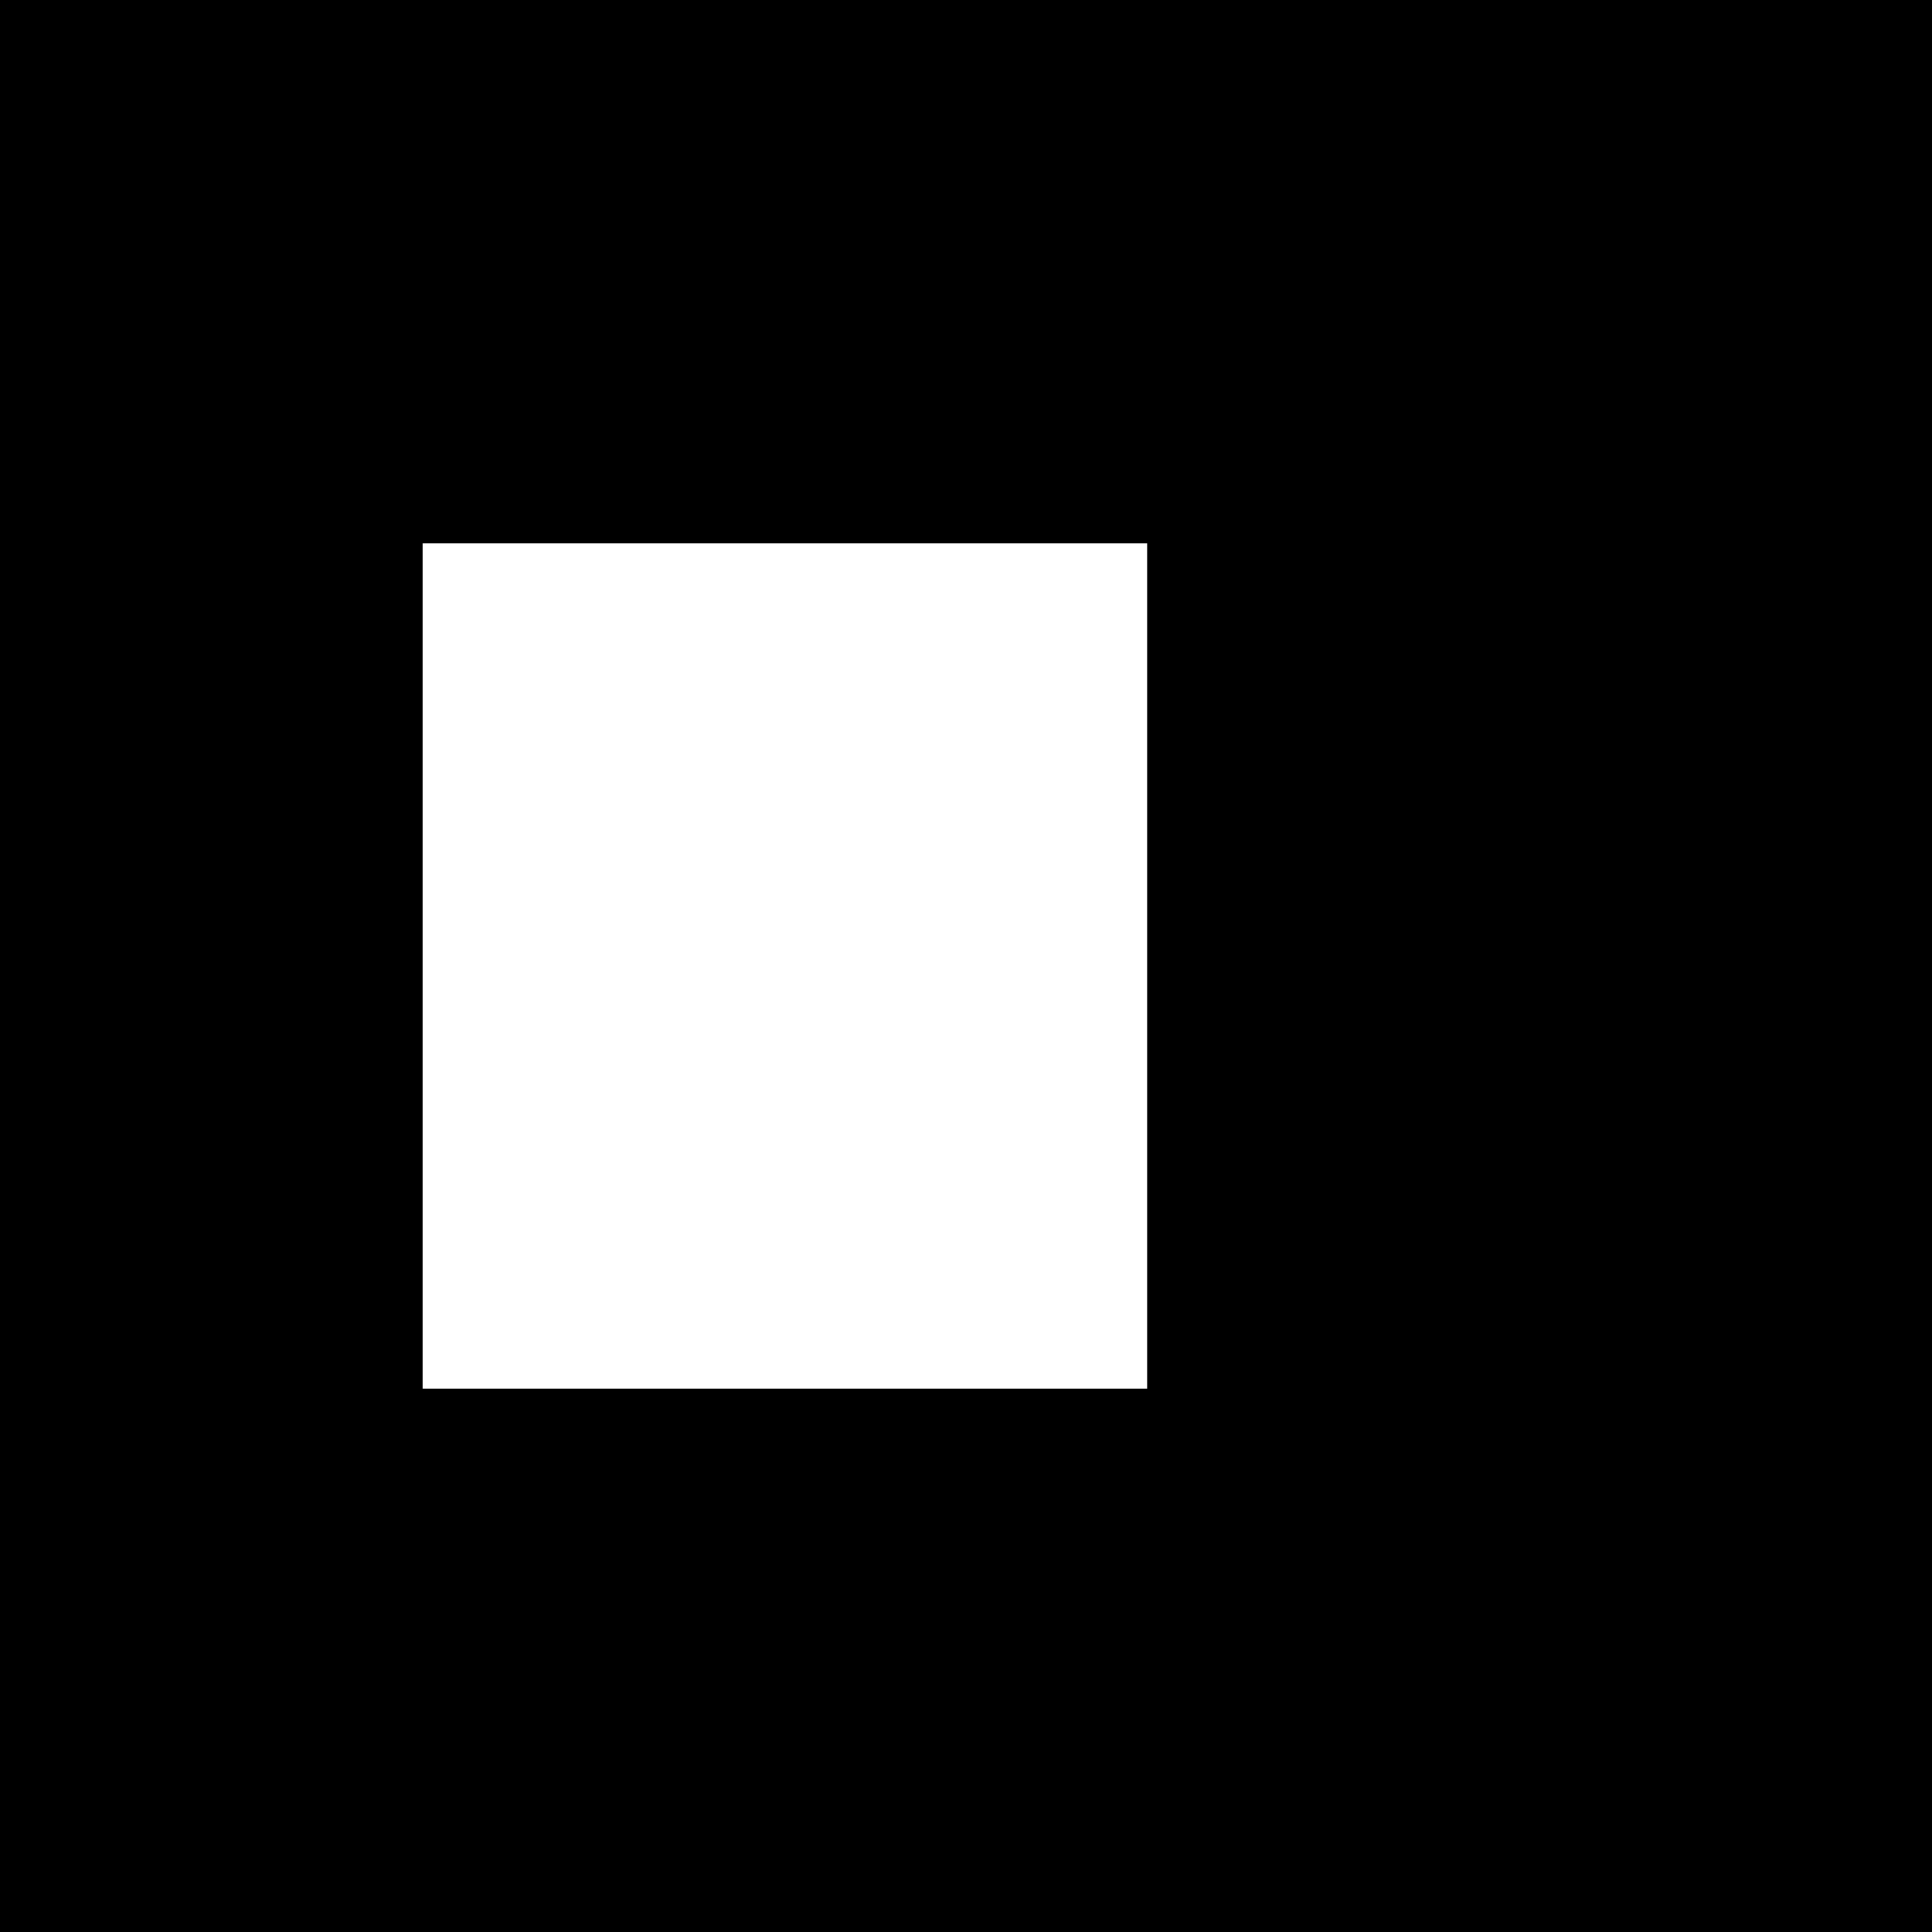
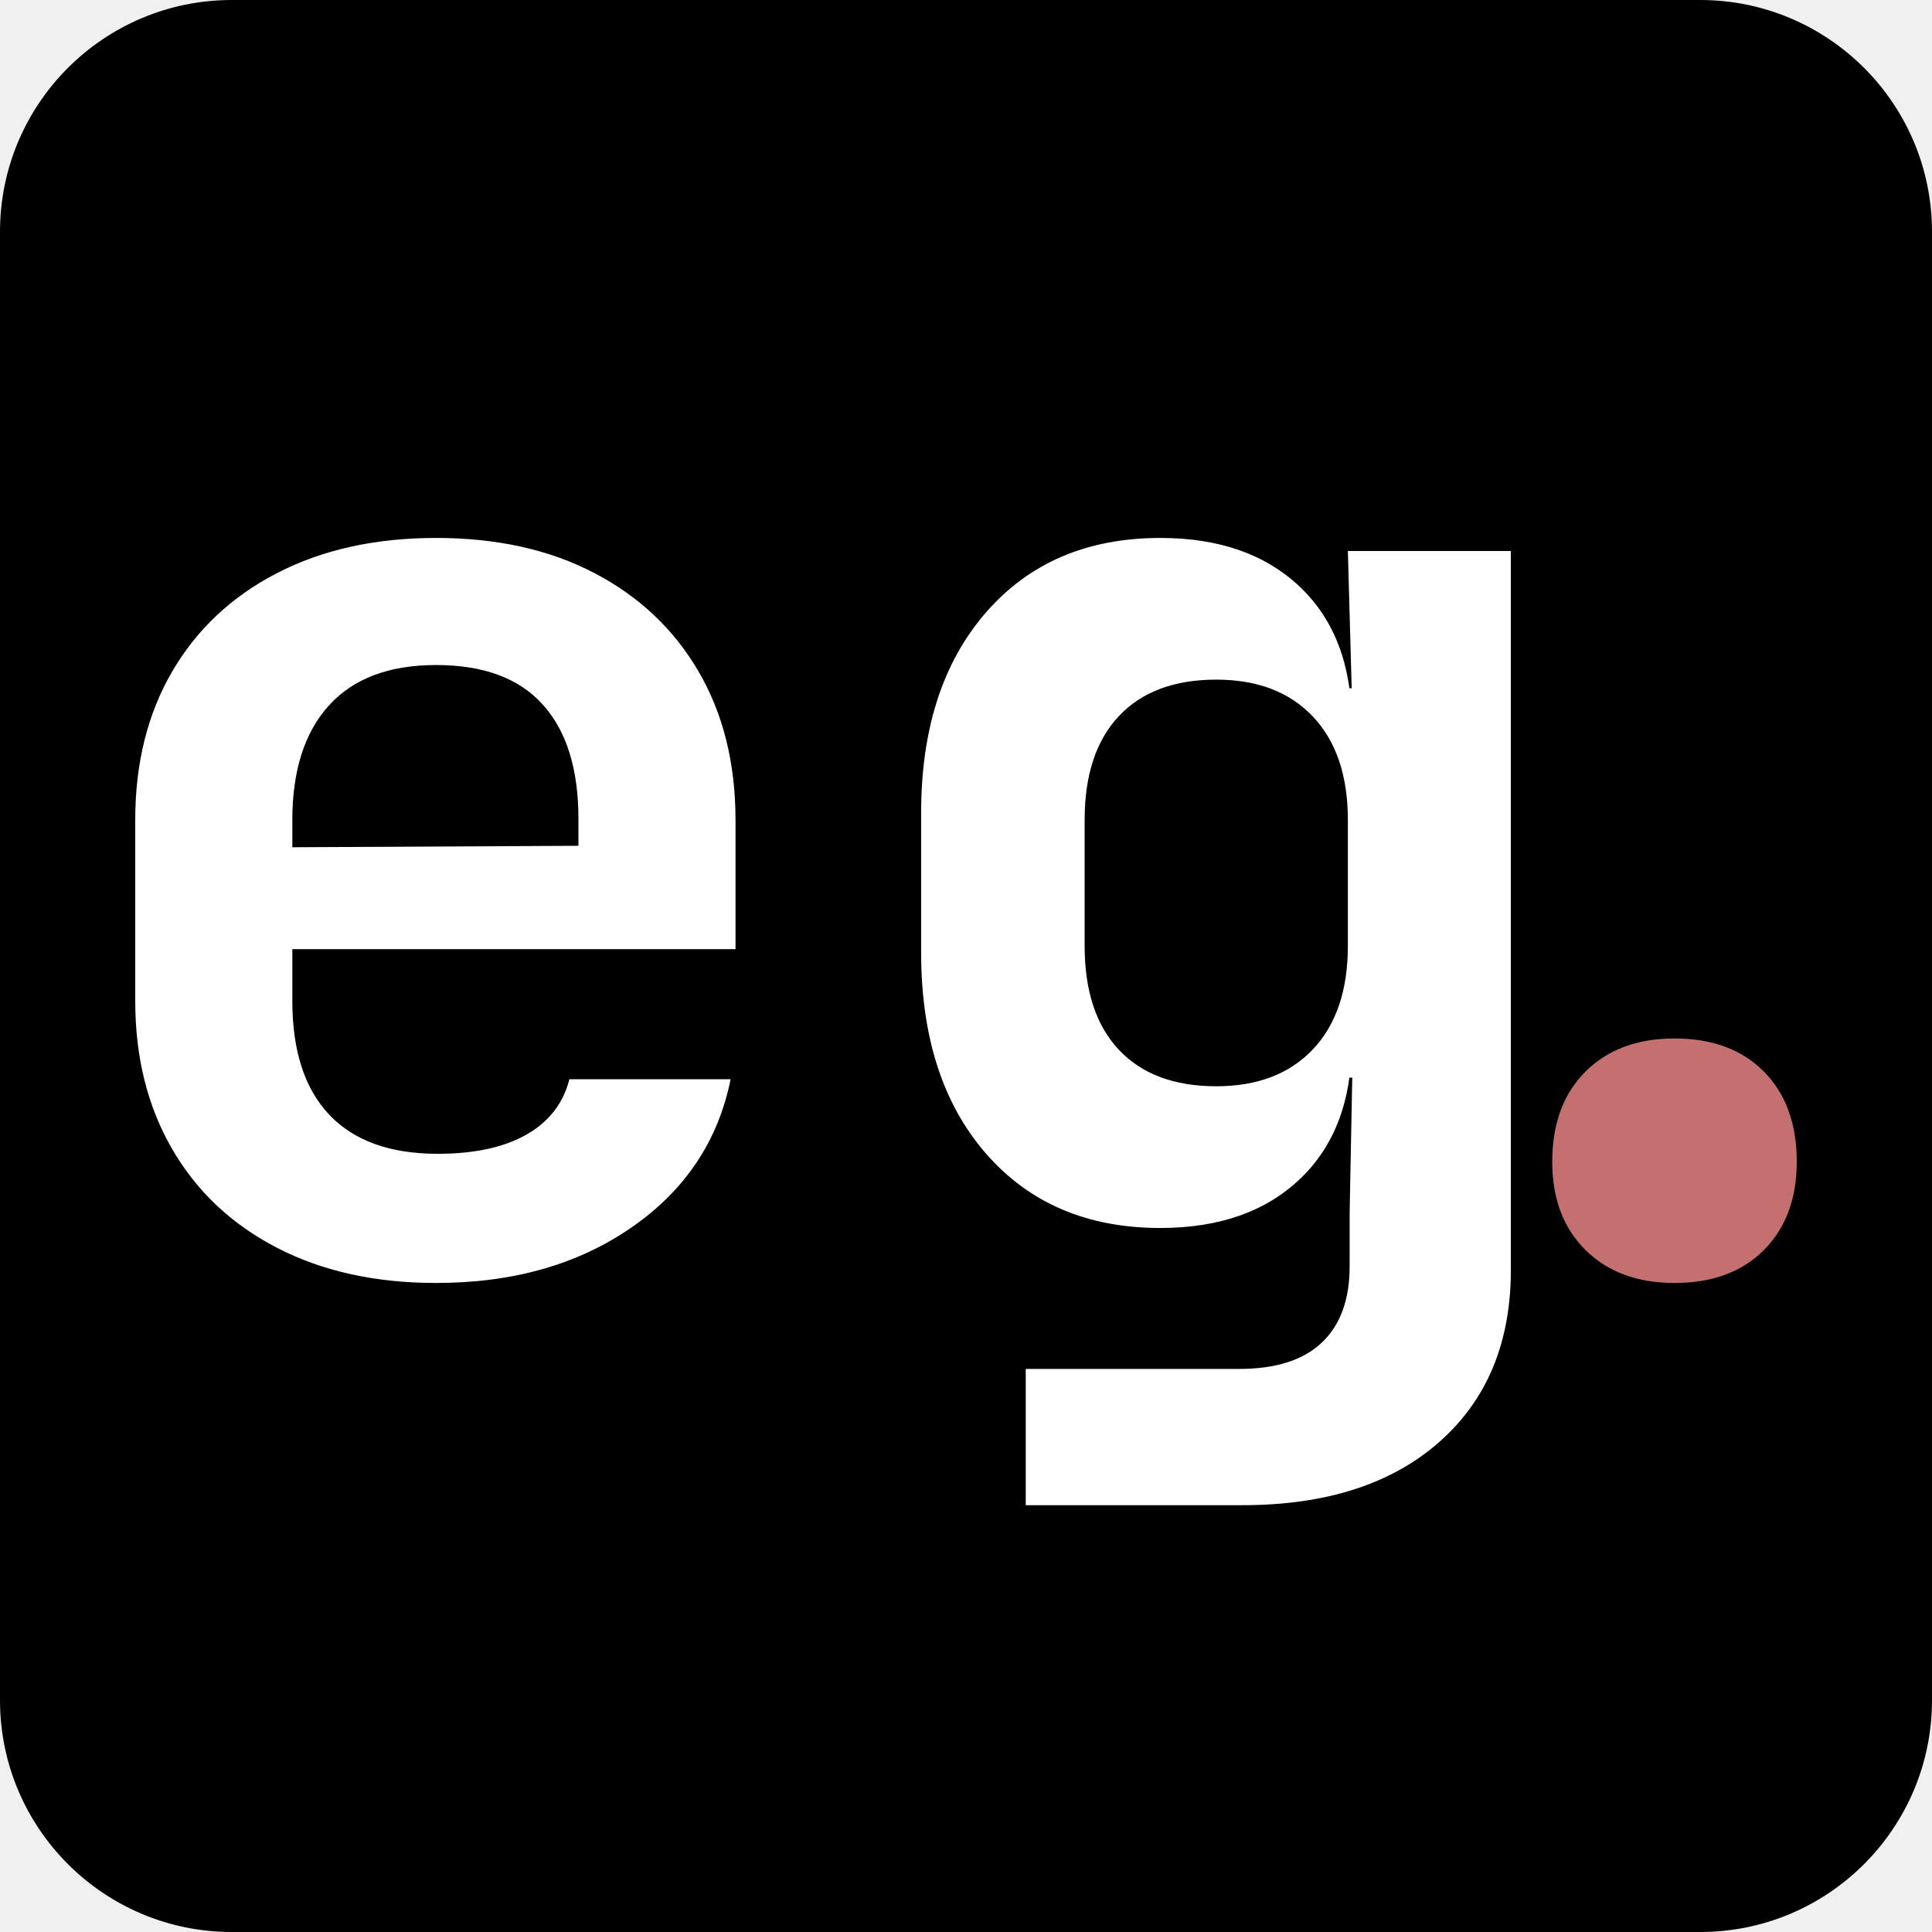
- <svg xmlns="http://www.w3.org/2000/svg" viewBox="0 0 32 32">
-   <rect width="32" height="32" fill="#000" />
-   <rect x="7" y="9" width="12" height="14" fill="#fff" />
+ <svg xmlns="http://www.w3.org/2000/svg" viewBox="0 0 512 512" width="512" height="512">
+   <rect x="0" y="0" width="512" height="512" rx="61.44" fill="#000000" />
+   <path fill="#ffffff" d="M115.58 340Q91.45 340 73.43 330.69Q55.41 321.38 45.63 304.52Q35.84 287.66 35.84 265.23V217.33Q35.84 194.75 45.63 177.96Q55.41 161.18 73.43 151.87Q91.45 142.56 115.58 142.56Q139.72 142.56 157.53 151.87Q175.35 161.18 185.13 177.96Q194.92 194.75 194.92 217.33V251.53H77.47V265.23Q77.47 285.11 87.28 295.44Q97.09 305.77 115.99 305.77Q130.56 305.77 139.51 300.68Q148.47 295.59 150.89 286.01H193.62Q188.68 310.52 167.4 325.26Q146.12 340 115.58 340ZM153.29 227.3V216.92Q153.29 197.24 143.86 186.74Q134.43 176.24 115.58 176.24Q96.89 176.24 87.18 186.94Q77.47 197.65 77.47 217.33V224.53L156.33 224.13ZM271.83 398.89V362.78H328.39Q342.94 362.78 350.3 355.8Q357.67 348.81 357.67 335.56V321.24L358.36 285.59H348.68L358.21 276.34Q358.21 299.35 344.56 312.39Q330.91 325.43 307.5 325.43Q278.46 325.43 261.28 305.69Q244.11 285.96 244.11 252.39V215.45Q244.11 182.08 261.28 162.32Q278.46 142.56 307.5 142.56Q330.91 142.56 344.56 155.59Q358.21 168.63 358.21 191.64L348.68 182.39H358.21L357.2 146.02H400.39V336.57Q400.39 365.45 381.39 382.17Q362.39 398.89 329.26 398.89ZM322.32 287.87Q338.68 287.87 347.94 278.08Q357.2 268.28 357.2 250.66V217.33Q357.2 199.7 347.94 189.91Q338.68 180.11 322.32 180.11Q305.62 180.11 296.53 189.76Q287.44 199.41 287.44 217.33V250.66Q287.44 268.57 296.53 278.22Q305.62 287.87 322.32 287.87Z" />
+   <path fill="#c47070" d="M443.76 340Q428.98 340 420.17 331.27Q411.36 322.53 411.36 307.89Q411.36 292.76 420.17 283.98Q428.98 275.2 443.76 275.2Q458.75 275.2 467.45 283.98Q476.16 292.76 476.16 307.89Q476.16 322.53 467.45 331.27Q458.75 340 443.76 340Z" />
</svg>
